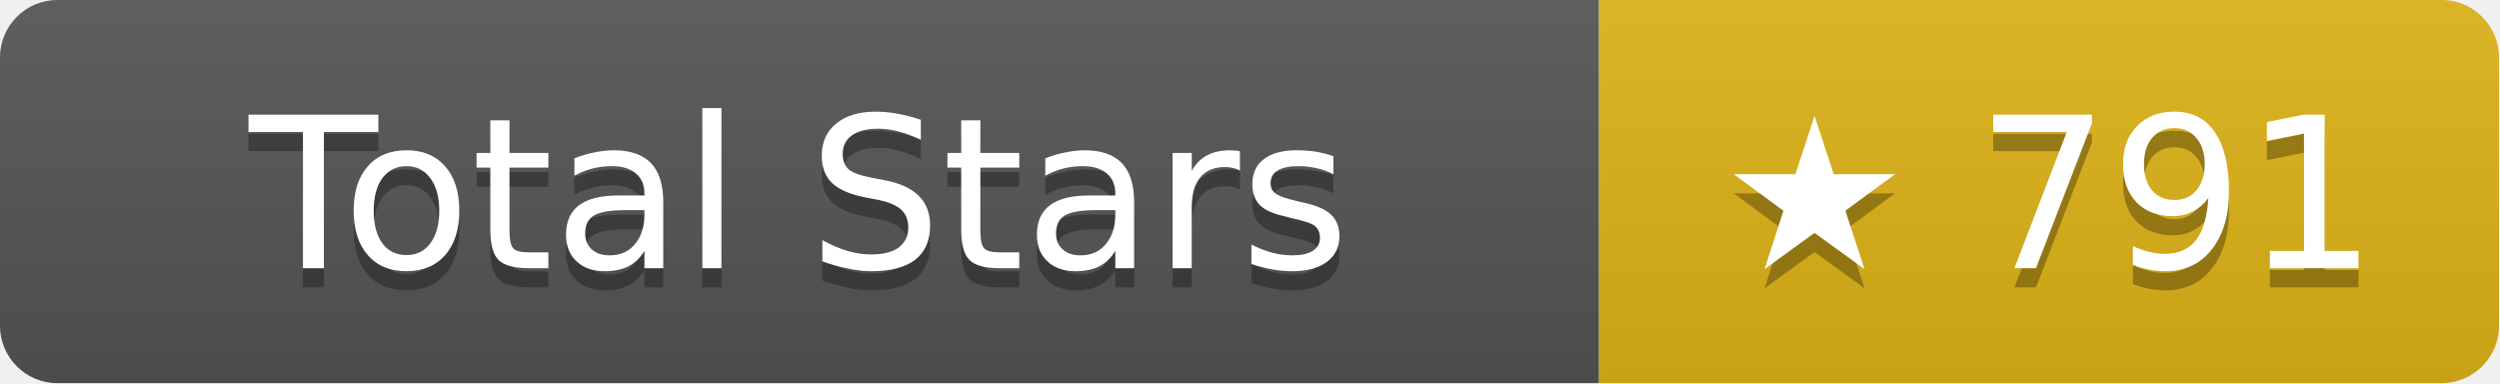
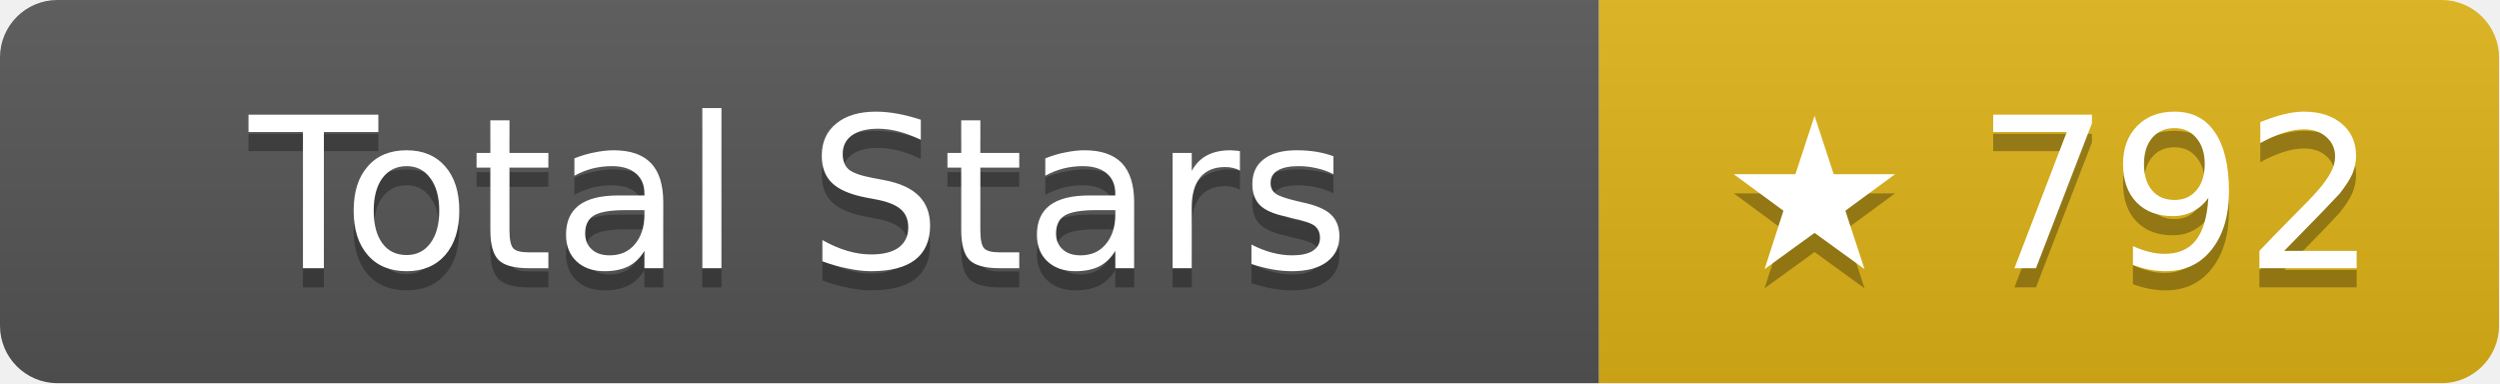
- <svg xmlns="http://www.w3.org/2000/svg" width="130.5" height="20" role="img" aria-label="Total Stars: ★ 791">
+ <svg xmlns="http://www.w3.org/2000/svg" width="130.5" height="20" role="img" aria-label="Total Stars: ★ 792">
  <linearGradient id="s" x2="0" y2="100%">
    <stop offset="0" stop-color="#bbb" stop-opacity=".1" />
    <stop offset="1" stop-opacity=".1" />
  </linearGradient>
  <clipPath id="r">
    <rect width="130.5" height="20" rx="3" fill="#fff" />
  </clipPath>
  <g clip-path="url(#r)">
    <rect width="83.5" height="20" fill="#555" />
    <rect x="83.5" width="47" height="20" fill="#dfb317" />
    <rect width="130.5" height="20" fill="url(#s)" />
  </g>
  <g fill="#fff" text-anchor="middle" font-family="Verdana,Geneva,DejaVu Sans,sans-serif" text-rendering="geometricPrecision" font-size="11">
    <text aria-hidden="true" x="41.75" y="15" fill="#010101" fill-opacity=".3">Total Stars</text>
    <text x="41.75" y="14">Total Stars</text>
-     <text aria-hidden="true" x="107" y="15" fill="#010101" fill-opacity=".3">★ 791</text>
-     <text x="107" y="14">★ 791</text>
+     <text aria-hidden="true" x="107" y="15" fill="#010101" fill-opacity=".3">★ 792</text>
+     <text x="107" y="14">★ 792</text>
  </g>
</svg>
